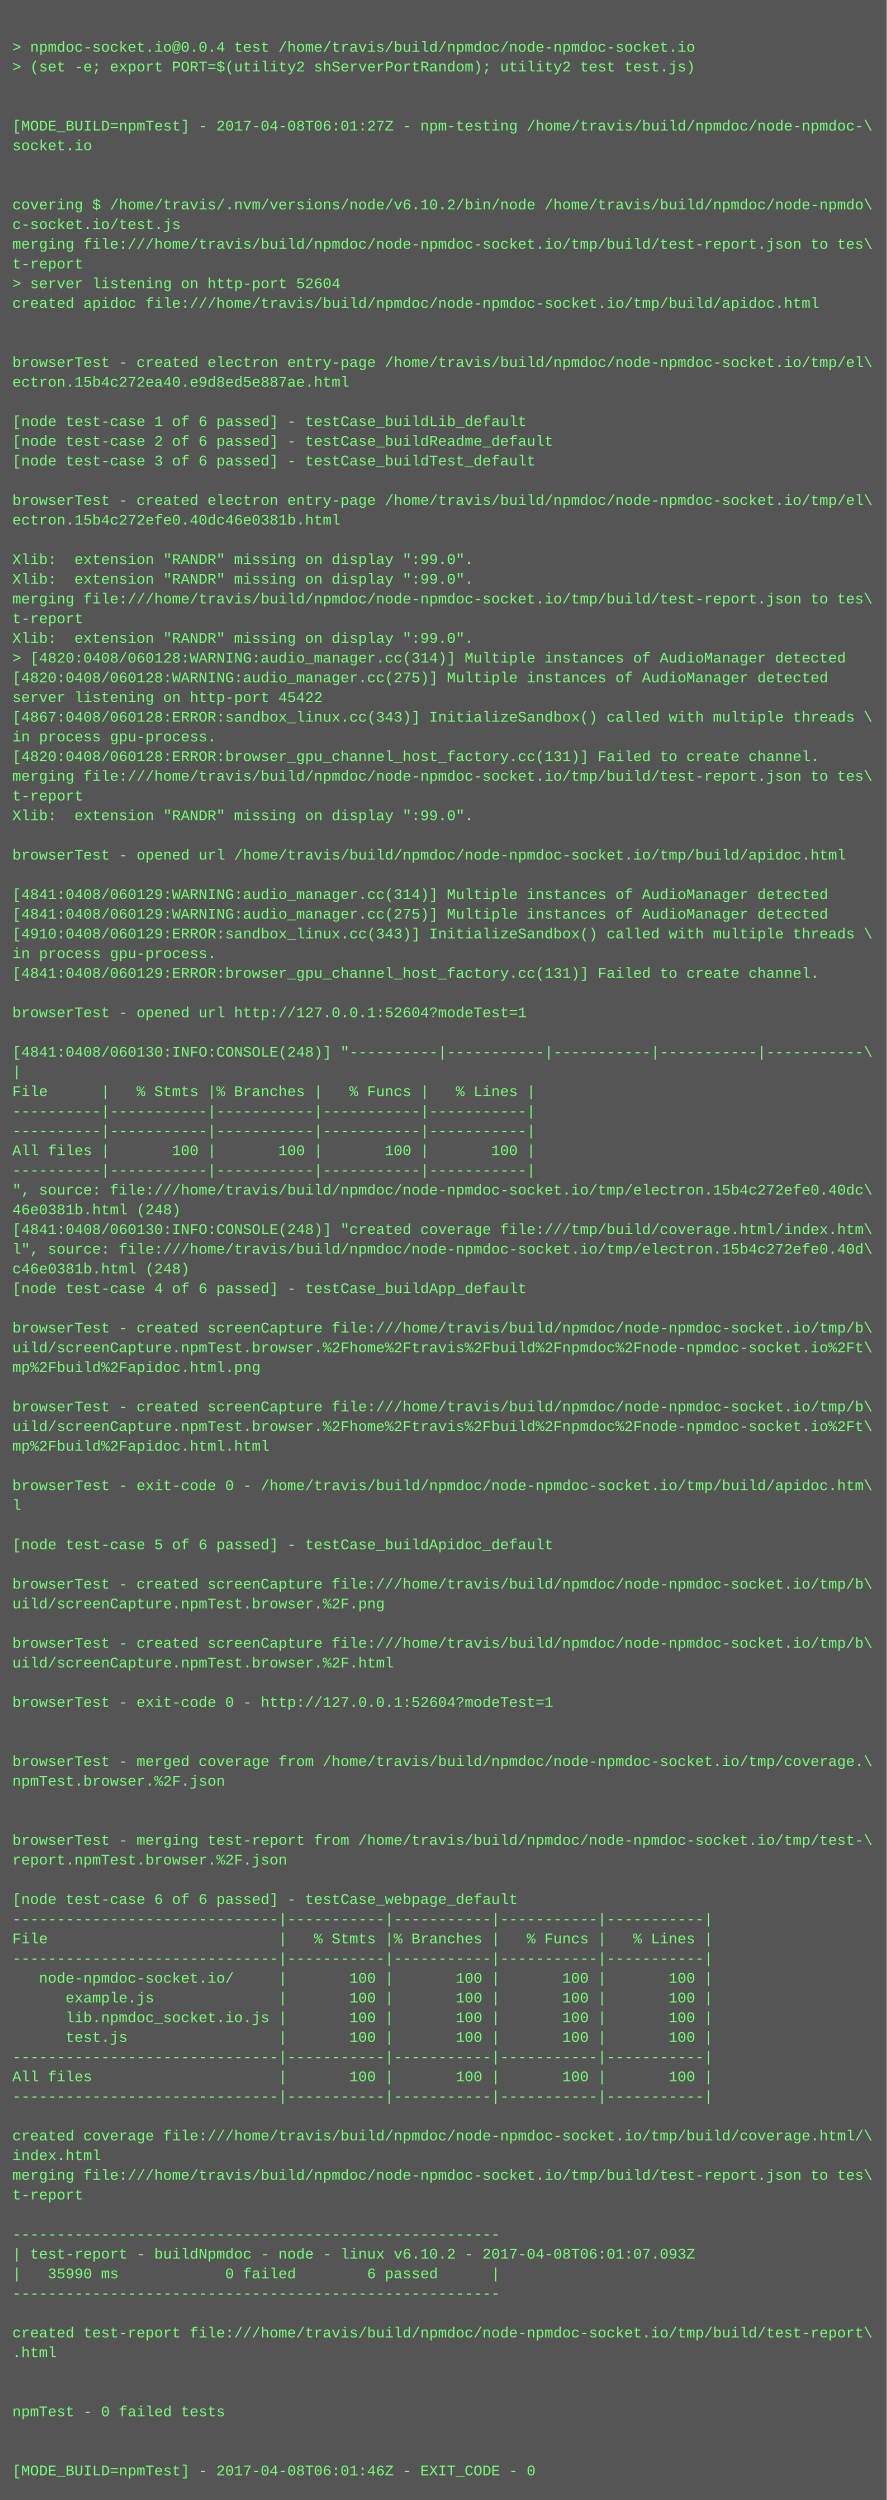
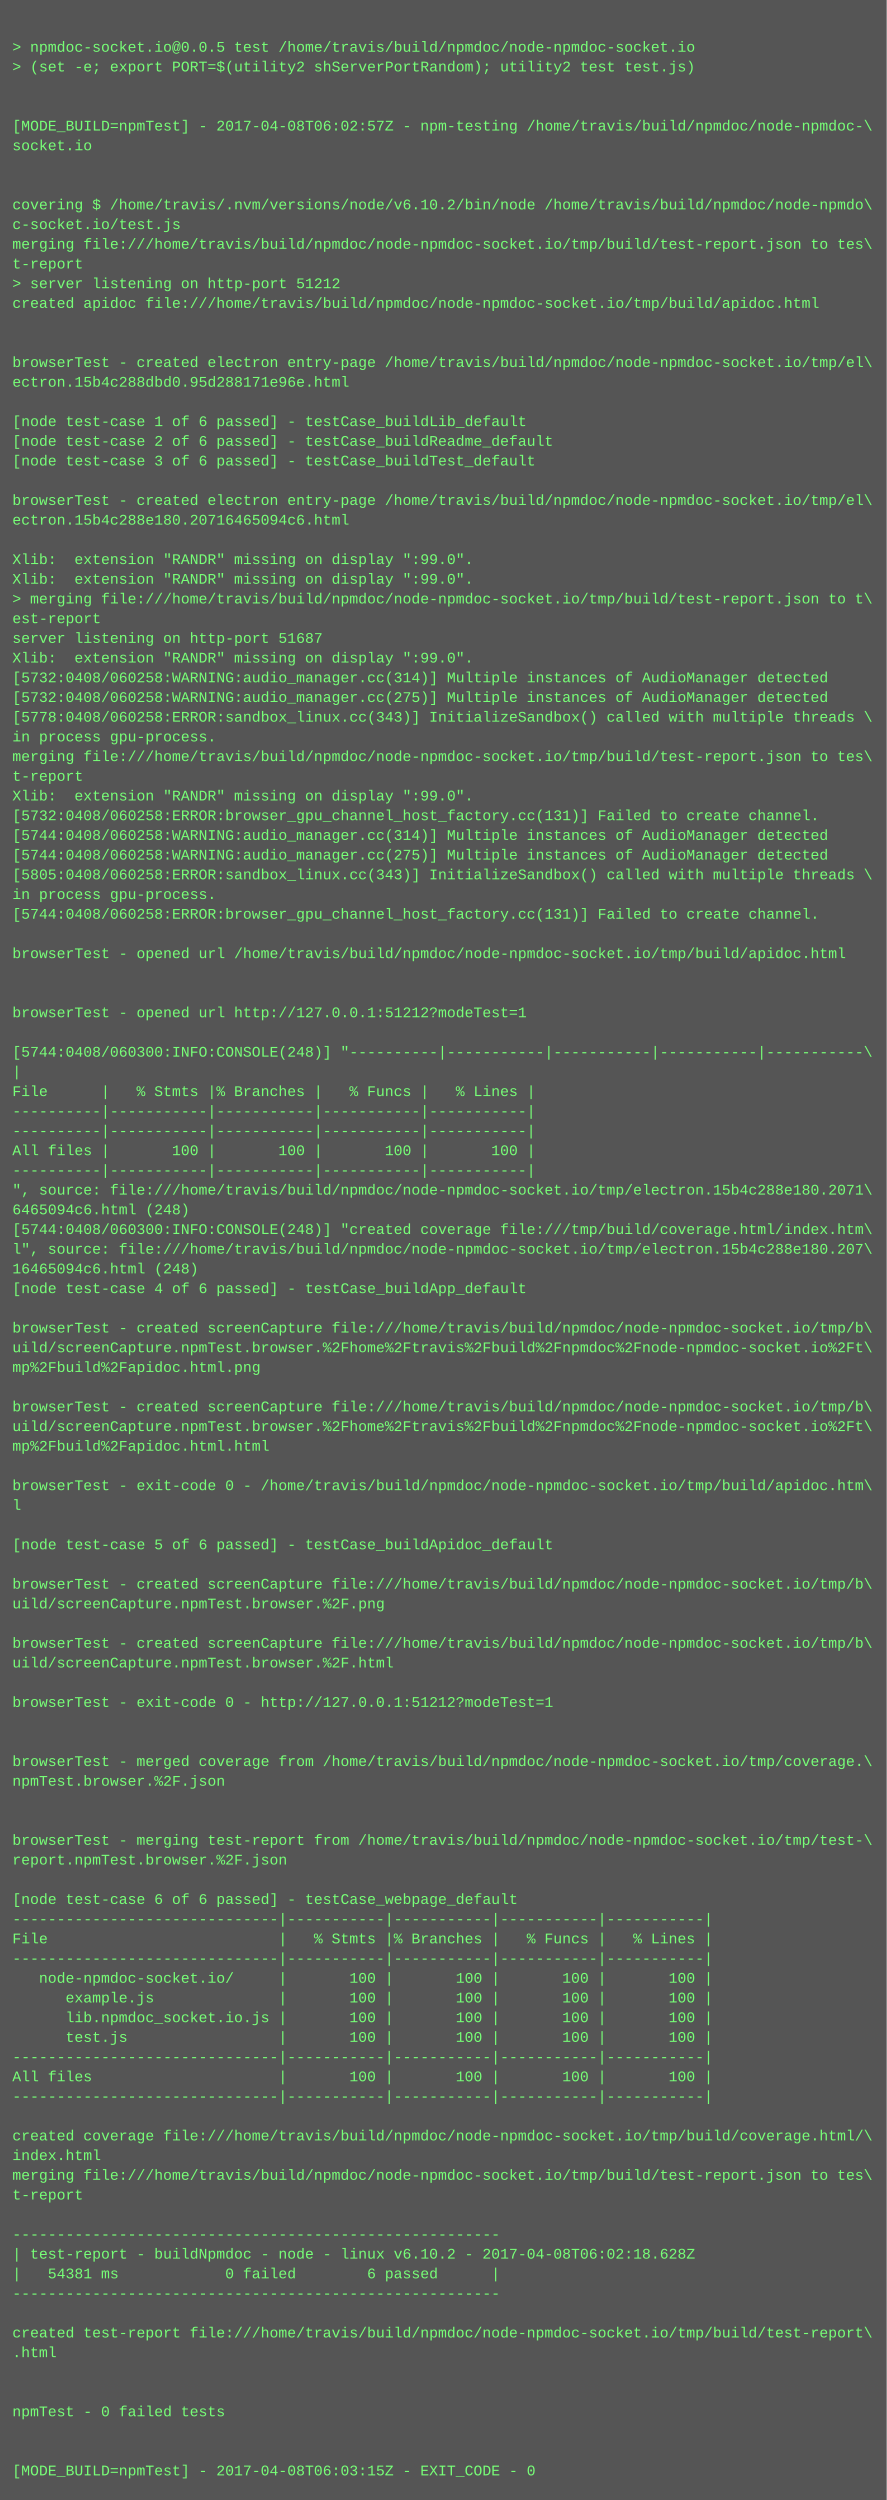
<svg xmlns="http://www.w3.org/2000/svg" height="2030" width="720">
  <rect height="2030" fill="#555" width="720" />
  <text fill="#7f7" font-family="Courier New" font-size="12" xml:space="preserve">
    <tspan x="10" y="26" />
-     <tspan x="10" y="42">&gt; npmdoc-socket.io@0.0.4 test /home/travis/build/npmdoc/node-npmdoc-socket.io</tspan>
+     <tspan x="10" y="42">&gt; npmdoc-socket.io@0.0.5 test /home/travis/build/npmdoc/node-npmdoc-socket.io</tspan>
    <tspan x="10" y="58">&gt; (set -e; export PORT=$(utility2 shServerPortRandom); utility2 test test.js)</tspan>
    <tspan x="10" y="74" />
    <tspan x="10" y="90" />
-     <tspan x="10" y="106">[MODE_BUILD=npmTest] - 2017-04-08T06:01:27Z - npm-testing /home/travis/build/npmdoc/node-npmdoc-\</tspan>
+     <tspan x="10" y="106">[MODE_BUILD=npmTest] - 2017-04-08T06:02:57Z - npm-testing /home/travis/build/npmdoc/node-npmdoc-\</tspan>
    <tspan x="10" y="122">socket.io</tspan>
    <tspan x="10" y="138" />
    <tspan x="10" y="154" />
    <tspan x="10" y="170">covering $ /home/travis/.nvm/versions/node/v6.10.2/bin/node /home/travis/build/npmdoc/node-npmdo\</tspan>
    <tspan x="10" y="186">c-socket.io/test.js</tspan>
    <tspan x="10" y="202">merging file:///home/travis/build/npmdoc/node-npmdoc-socket.io/tmp/build/test-report.json to tes\</tspan>
    <tspan x="10" y="218">t-report</tspan>
-     <tspan x="10" y="234">&gt; server listening on http-port 52604</tspan>
+     <tspan x="10" y="234">&gt; server listening on http-port 51212</tspan>
    <tspan x="10" y="250">created apidoc file:///home/travis/build/npmdoc/node-npmdoc-socket.io/tmp/build/apidoc.html</tspan>
    <tspan x="10" y="266" />
    <tspan x="10" y="282" />
    <tspan x="10" y="298">browserTest - created electron entry-page /home/travis/build/npmdoc/node-npmdoc-socket.io/tmp/el\</tspan>
-     <tspan x="10" y="314">ectron.15b4c272ea40.e9d8ed5e887ae.html</tspan>
+     <tspan x="10" y="314">ectron.15b4c288dbd0.95d288171e96e.html</tspan>
    <tspan x="10" y="330" />
    <tspan x="10" y="346">[node test-case 1 of 6 passed] - testCase_buildLib_default</tspan>
    <tspan x="10" y="362">[node test-case 2 of 6 passed] - testCase_buildReadme_default</tspan>
    <tspan x="10" y="378">[node test-case 3 of 6 passed] - testCase_buildTest_default</tspan>
    <tspan x="10" y="394" />
    <tspan x="10" y="410">browserTest - created electron entry-page /home/travis/build/npmdoc/node-npmdoc-socket.io/tmp/el\</tspan>
-     <tspan x="10" y="426">ectron.15b4c272efe0.40dc46e0381b.html</tspan>
+     <tspan x="10" y="426">ectron.15b4c288e180.20716465094c6.html</tspan>
    <tspan x="10" y="442" />
    <tspan x="10" y="458">Xlib:  extension "RANDR" missing on display ":99.0".</tspan>
    <tspan x="10" y="474">Xlib:  extension "RANDR" missing on display ":99.0".</tspan>
-     <tspan x="10" y="490">merging file:///home/travis/build/npmdoc/node-npmdoc-socket.io/tmp/build/test-report.json to tes\</tspan>
-     <tspan x="10" y="506">t-report</tspan>
-     <tspan x="10" y="522">Xlib:  extension "RANDR" missing on display ":99.0".</tspan>
-     <tspan x="10" y="538">&gt; [4820:0408/060128:WARNING:audio_manager.cc(314)] Multiple instances of AudioManager detected</tspan>
-     <tspan x="10" y="554">[4820:0408/060128:WARNING:audio_manager.cc(275)] Multiple instances of AudioManager detected</tspan>
-     <tspan x="10" y="570">server listening on http-port 45422</tspan>
-     <tspan x="10" y="586">[4867:0408/060128:ERROR:sandbox_linux.cc(343)] InitializeSandbox() called with multiple threads \</tspan>
+     <tspan x="10" y="490">&gt; merging file:///home/travis/build/npmdoc/node-npmdoc-socket.io/tmp/build/test-report.json to t\</tspan>
+     <tspan x="10" y="506">est-report</tspan>
+     <tspan x="10" y="522">server listening on http-port 51687</tspan>
+     <tspan x="10" y="538">Xlib:  extension "RANDR" missing on display ":99.0".</tspan>
+     <tspan x="10" y="554">[5732:0408/060258:WARNING:audio_manager.cc(314)] Multiple instances of AudioManager detected</tspan>
+     <tspan x="10" y="570">[5732:0408/060258:WARNING:audio_manager.cc(275)] Multiple instances of AudioManager detected</tspan>
+     <tspan x="10" y="586">[5778:0408/060258:ERROR:sandbox_linux.cc(343)] InitializeSandbox() called with multiple threads \</tspan>
    <tspan x="10" y="602">in process gpu-process. </tspan>
-     <tspan x="10" y="618">[4820:0408/060128:ERROR:browser_gpu_channel_host_factory.cc(131)] Failed to create channel.</tspan>
-     <tspan x="10" y="634">merging file:///home/travis/build/npmdoc/node-npmdoc-socket.io/tmp/build/test-report.json to tes\</tspan>
-     <tspan x="10" y="650">t-report</tspan>
-     <tspan x="10" y="666">Xlib:  extension "RANDR" missing on display ":99.0".</tspan>
-     <tspan x="10" y="682" />
-     <tspan x="10" y="698">browserTest - opened url /home/travis/build/npmdoc/node-npmdoc-socket.io/tmp/build/apidoc.html</tspan>
-     <tspan x="10" y="714" />
-     <tspan x="10" y="730">[4841:0408/060129:WARNING:audio_manager.cc(314)] Multiple instances of AudioManager detected</tspan>
-     <tspan x="10" y="746">[4841:0408/060129:WARNING:audio_manager.cc(275)] Multiple instances of AudioManager detected</tspan>
-     <tspan x="10" y="762">[4910:0408/060129:ERROR:sandbox_linux.cc(343)] InitializeSandbox() called with multiple threads \</tspan>
-     <tspan x="10" y="778">in process gpu-process. </tspan>
-     <tspan x="10" y="794">[4841:0408/060129:ERROR:browser_gpu_channel_host_factory.cc(131)] Failed to create channel.</tspan>
+     <tspan x="10" y="618">merging file:///home/travis/build/npmdoc/node-npmdoc-socket.io/tmp/build/test-report.json to tes\</tspan>
+     <tspan x="10" y="634">t-report</tspan>
+     <tspan x="10" y="650">Xlib:  extension "RANDR" missing on display ":99.0".</tspan>
+     <tspan x="10" y="666">[5732:0408/060258:ERROR:browser_gpu_channel_host_factory.cc(131)] Failed to create channel.</tspan>
+     <tspan x="10" y="682">[5744:0408/060258:WARNING:audio_manager.cc(314)] Multiple instances of AudioManager detected</tspan>
+     <tspan x="10" y="698">[5744:0408/060258:WARNING:audio_manager.cc(275)] Multiple instances of AudioManager detected</tspan>
+     <tspan x="10" y="714">[5805:0408/060258:ERROR:sandbox_linux.cc(343)] InitializeSandbox() called with multiple threads \</tspan>
+     <tspan x="10" y="730">in process gpu-process. </tspan>
+     <tspan x="10" y="746">[5744:0408/060258:ERROR:browser_gpu_channel_host_factory.cc(131)] Failed to create channel.</tspan>
+     <tspan x="10" y="762" />
+     <tspan x="10" y="778">browserTest - opened url /home/travis/build/npmdoc/node-npmdoc-socket.io/tmp/build/apidoc.html</tspan>
+     <tspan x="10" y="794" />
    <tspan x="10" y="810" />
-     <tspan x="10" y="826">browserTest - opened url http://127.0.0.1:52604?modeTest=1</tspan>
+     <tspan x="10" y="826">browserTest - opened url http://127.0.0.1:51212?modeTest=1</tspan>
    <tspan x="10" y="842" />
-     <tspan x="10" y="858">[4841:0408/060130:INFO:CONSOLE(248)] "----------|-----------|-----------|-----------|-----------\</tspan>
+     <tspan x="10" y="858">[5744:0408/060300:INFO:CONSOLE(248)] "----------|-----------|-----------|-----------|-----------\</tspan>
    <tspan x="10" y="874">|</tspan>
    <tspan x="10" y="890">File      |   % Stmts |% Branches |   % Funcs |   % Lines |</tspan>
    <tspan x="10" y="906">----------|-----------|-----------|-----------|-----------|</tspan>
    <tspan x="10" y="922">----------|-----------|-----------|-----------|-----------|</tspan>
    <tspan x="10" y="938">All files |       100 |       100 |       100 |       100 |</tspan>
    <tspan x="10" y="954">----------|-----------|-----------|-----------|-----------|</tspan>
-     <tspan x="10" y="970">", source: file:///home/travis/build/npmdoc/node-npmdoc-socket.io/tmp/electron.15b4c272efe0.40dc\</tspan>
-     <tspan x="10" y="986">46e0381b.html (248)</tspan>
-     <tspan x="10" y="1002">[4841:0408/060130:INFO:CONSOLE(248)] "created coverage file:///tmp/build/coverage.html/index.htm\</tspan>
-     <tspan x="10" y="1018">l", source: file:///home/travis/build/npmdoc/node-npmdoc-socket.io/tmp/electron.15b4c272efe0.40d\</tspan>
-     <tspan x="10" y="1034">c46e0381b.html (248)</tspan>
+     <tspan x="10" y="970">", source: file:///home/travis/build/npmdoc/node-npmdoc-socket.io/tmp/electron.15b4c288e180.2071\</tspan>
+     <tspan x="10" y="986">6465094c6.html (248)</tspan>
+     <tspan x="10" y="1002">[5744:0408/060300:INFO:CONSOLE(248)] "created coverage file:///tmp/build/coverage.html/index.htm\</tspan>
+     <tspan x="10" y="1018">l", source: file:///home/travis/build/npmdoc/node-npmdoc-socket.io/tmp/electron.15b4c288e180.207\</tspan>
+     <tspan x="10" y="1034">16465094c6.html (248)</tspan>
    <tspan x="10" y="1050">[node test-case 4 of 6 passed] - testCase_buildApp_default</tspan>
    <tspan x="10" y="1066" />
    <tspan x="10" y="1082">browserTest - created screenCapture file:///home/travis/build/npmdoc/node-npmdoc-socket.io/tmp/b\</tspan>
    <tspan x="10" y="1098">uild/screenCapture.npmTest.browser.%2Fhome%2Ftravis%2Fbuild%2Fnpmdoc%2Fnode-npmdoc-socket.io%2Ft\</tspan>
    <tspan x="10" y="1114">mp%2Fbuild%2Fapidoc.html.png</tspan>
    <tspan x="10" y="1130" />
    <tspan x="10" y="1146">browserTest - created screenCapture file:///home/travis/build/npmdoc/node-npmdoc-socket.io/tmp/b\</tspan>
    <tspan x="10" y="1162">uild/screenCapture.npmTest.browser.%2Fhome%2Ftravis%2Fbuild%2Fnpmdoc%2Fnode-npmdoc-socket.io%2Ft\</tspan>
    <tspan x="10" y="1178">mp%2Fbuild%2Fapidoc.html.html</tspan>
    <tspan x="10" y="1194" />
    <tspan x="10" y="1210">browserTest - exit-code 0 - /home/travis/build/npmdoc/node-npmdoc-socket.io/tmp/build/apidoc.htm\</tspan>
    <tspan x="10" y="1226">l</tspan>
    <tspan x="10" y="1242" />
    <tspan x="10" y="1258">[node test-case 5 of 6 passed] - testCase_buildApidoc_default</tspan>
    <tspan x="10" y="1274" />
    <tspan x="10" y="1290">browserTest - created screenCapture file:///home/travis/build/npmdoc/node-npmdoc-socket.io/tmp/b\</tspan>
    <tspan x="10" y="1306">uild/screenCapture.npmTest.browser.%2F.png</tspan>
    <tspan x="10" y="1322" />
    <tspan x="10" y="1338">browserTest - created screenCapture file:///home/travis/build/npmdoc/node-npmdoc-socket.io/tmp/b\</tspan>
    <tspan x="10" y="1354">uild/screenCapture.npmTest.browser.%2F.html</tspan>
    <tspan x="10" y="1370" />
-     <tspan x="10" y="1386">browserTest - exit-code 0 - http://127.0.0.1:52604?modeTest=1</tspan>
+     <tspan x="10" y="1386">browserTest - exit-code 0 - http://127.0.0.1:51212?modeTest=1</tspan>
    <tspan x="10" y="1402" />
    <tspan x="10" y="1418" />
    <tspan x="10" y="1434">browserTest - merged coverage from /home/travis/build/npmdoc/node-npmdoc-socket.io/tmp/coverage.\</tspan>
    <tspan x="10" y="1450">npmTest.browser.%2F.json</tspan>
    <tspan x="10" y="1466" />
    <tspan x="10" y="1482" />
    <tspan x="10" y="1498">browserTest - merging test-report from /home/travis/build/npmdoc/node-npmdoc-socket.io/tmp/test-\</tspan>
    <tspan x="10" y="1514">report.npmTest.browser.%2F.json</tspan>
    <tspan x="10" y="1530" />
    <tspan x="10" y="1546">[node test-case 6 of 6 passed] - testCase_webpage_default</tspan>
    <tspan x="10" y="1562">------------------------------|-----------|-----------|-----------|-----------|</tspan>
    <tspan x="10" y="1578">File                          |   % Stmts |% Branches |   % Funcs |   % Lines |</tspan>
    <tspan x="10" y="1594">------------------------------|-----------|-----------|-----------|-----------|</tspan>
    <tspan x="10" y="1610">   node-npmdoc-socket.io/     |       100 |       100 |       100 |       100 |</tspan>
    <tspan x="10" y="1626">      example.js              |       100 |       100 |       100 |       100 |</tspan>
    <tspan x="10" y="1642">      lib.npmdoc_socket.io.js |       100 |       100 |       100 |       100 |</tspan>
    <tspan x="10" y="1658">      test.js                 |       100 |       100 |       100 |       100 |</tspan>
    <tspan x="10" y="1674">------------------------------|-----------|-----------|-----------|-----------|</tspan>
    <tspan x="10" y="1690">All files                     |       100 |       100 |       100 |       100 |</tspan>
    <tspan x="10" y="1706">------------------------------|-----------|-----------|-----------|-----------|</tspan>
    <tspan x="10" y="1722" />
    <tspan x="10" y="1738">created coverage file:///home/travis/build/npmdoc/node-npmdoc-socket.io/tmp/build/coverage.html/\</tspan>
    <tspan x="10" y="1754">index.html</tspan>
    <tspan x="10" y="1770">merging file:///home/travis/build/npmdoc/node-npmdoc-socket.io/tmp/build/test-report.json to tes\</tspan>
    <tspan x="10" y="1786">t-report</tspan>
    <tspan x="10" y="1802" />
    <tspan x="10" y="1818">-------------------------------------------------------</tspan>
-     <tspan x="10" y="1834">| test-report - buildNpmdoc - node - linux v6.10.2 - 2017-04-08T06:01:07.093Z</tspan>
-     <tspan x="10" y="1850">|   35990 ms            0 failed        6 passed      |</tspan>
+     <tspan x="10" y="1834">| test-report - buildNpmdoc - node - linux v6.10.2 - 2017-04-08T06:02:18.628Z</tspan>
+     <tspan x="10" y="1850">|   54381 ms            0 failed        6 passed      |</tspan>
    <tspan x="10" y="1866">-------------------------------------------------------</tspan>
    <tspan x="10" y="1882" />
    <tspan x="10" y="1898">created test-report file:///home/travis/build/npmdoc/node-npmdoc-socket.io/tmp/build/test-report\</tspan>
    <tspan x="10" y="1914">.html</tspan>
    <tspan x="10" y="1930" />
    <tspan x="10" y="1946" />
    <tspan x="10" y="1962">npmTest - 0 failed tests</tspan>
    <tspan x="10" y="1978" />
    <tspan x="10" y="1994" />
-     <tspan x="10" y="2010">[MODE_BUILD=npmTest] - 2017-04-08T06:01:46Z - EXIT_CODE - 0</tspan>
+     <tspan x="10" y="2010">[MODE_BUILD=npmTest] - 2017-04-08T06:03:15Z - EXIT_CODE - 0</tspan>
  </text>
</svg>
